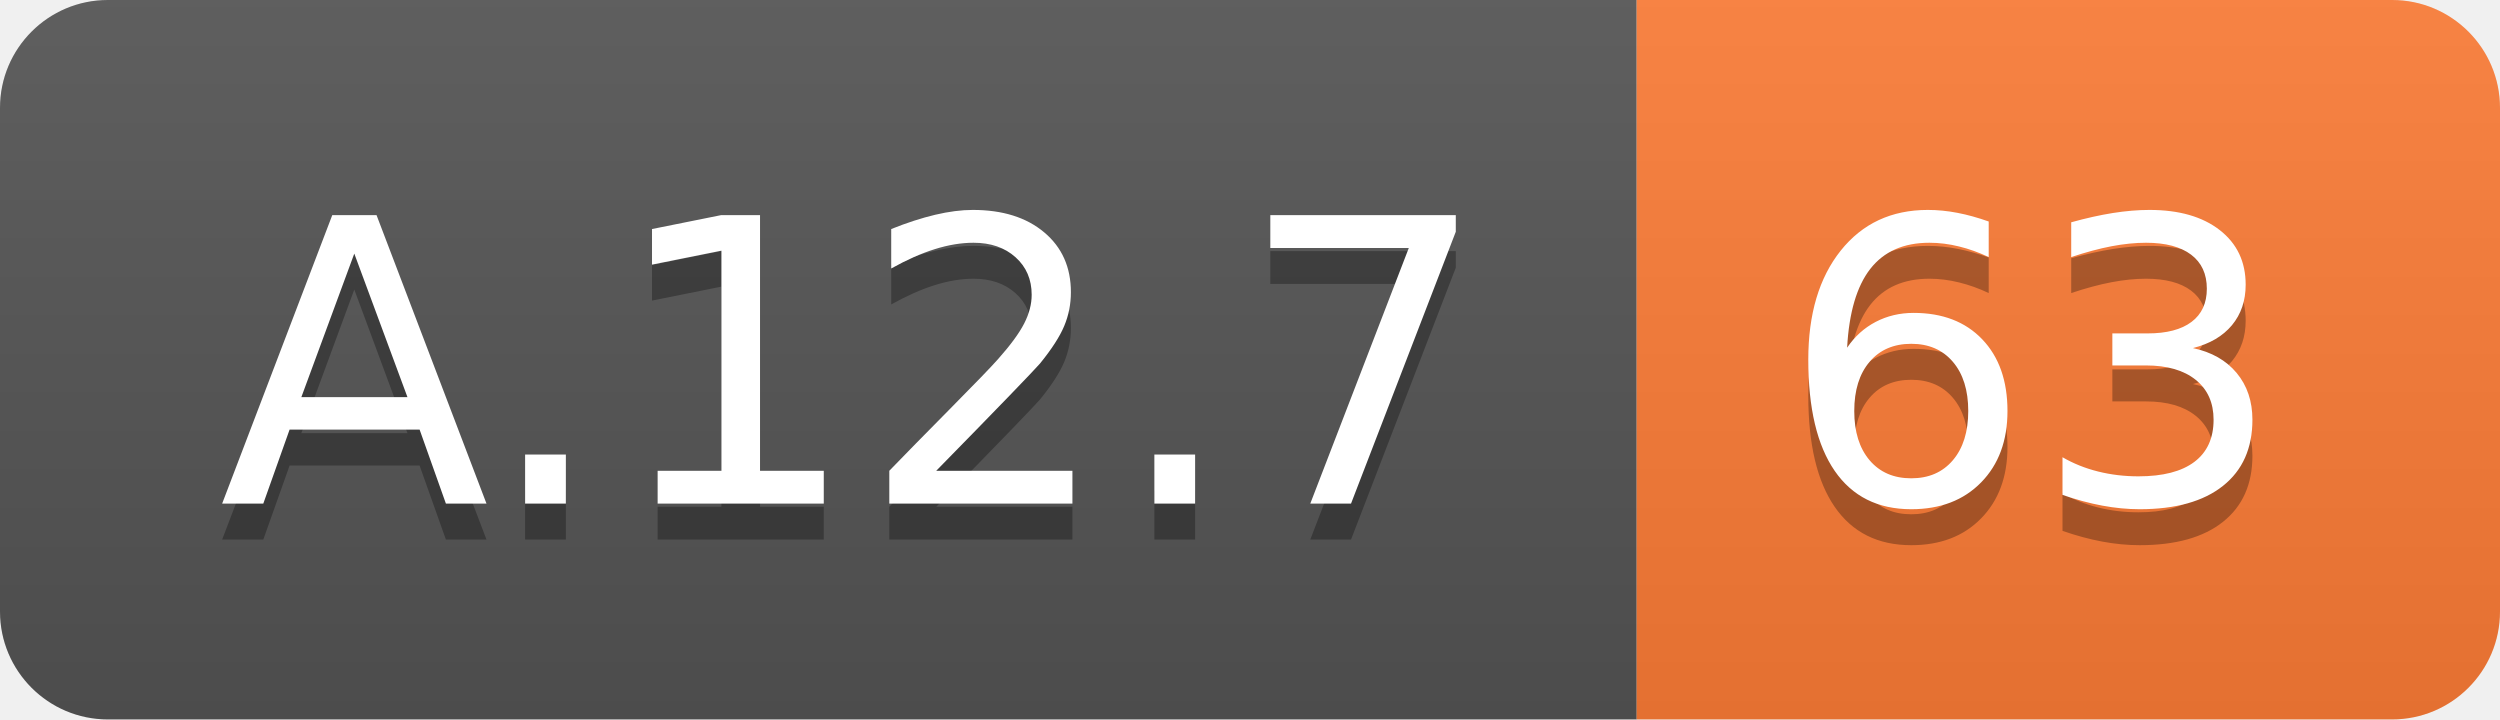
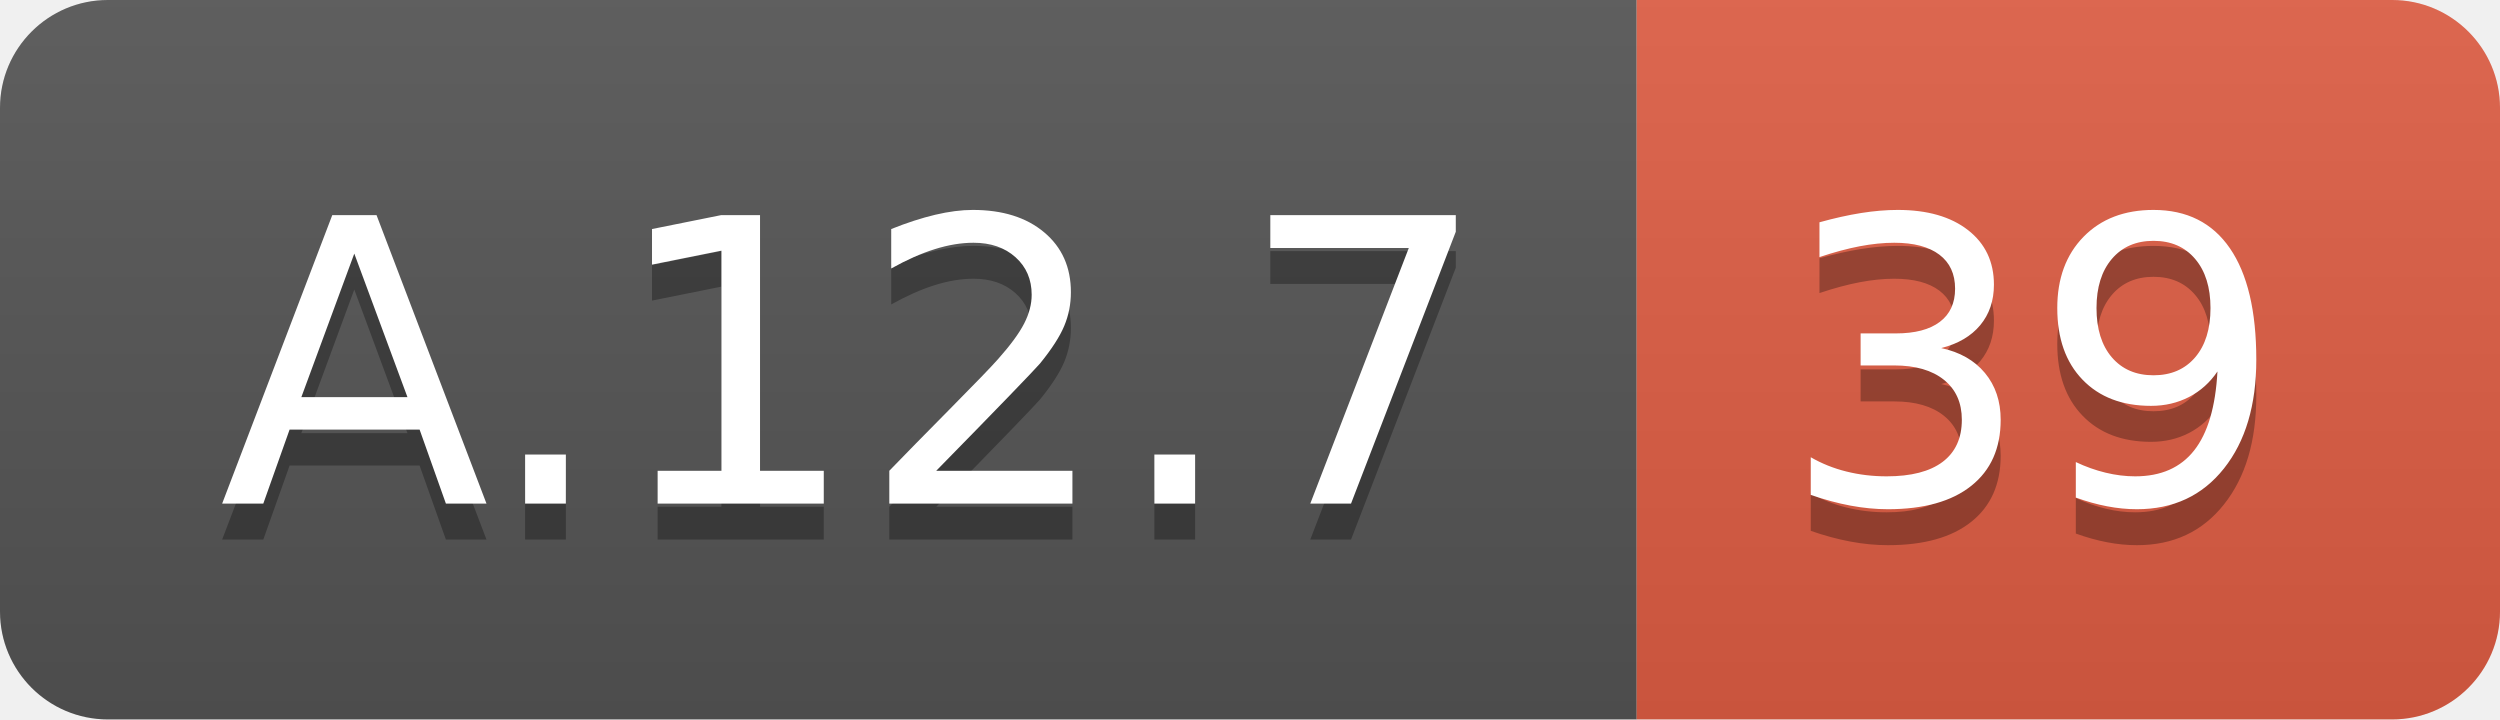
<svg xmlns="http://www.w3.org/2000/svg" width="69.5" height="20">
  <linearGradient id="smooth" x2="0" y2="100%">
    <stop offset="0" stop-color="#bbb" stop-opacity=".1" />
    <stop offset="1" stop-opacity=".1" />
  </linearGradient>
  <clipPath id="round">
    <rect width="69.5" height="20" rx="3" fill="#fff" />
  </clipPath>
  <g clip-path="url(#round)">
    <rect width="45.5" height="20" fill="#555" />
-     <rect x="45.5" width="24.0" height="20" fill="#fe7d37" />
+     <rect x="45.5" width="24.0" height="20" fill="#e05d44" />
    <rect width="69.5" height="20" fill="url(#smooth)" />
  </g>
  <g fill="#fff" text-anchor="middle" font-family="DejaVu Sans,Verdana,Geneva,sans-serif" font-size="110">
    <text x="237.5" y="150" fill="#010101" fill-opacity=".3" transform="scale(0.1)" textLength="355.0" lengthAdjust="spacing">A.12.7</text>
    <text x="237.5" y="140" transform="scale(0.1)" textLength="355.0" lengthAdjust="spacing">A.12.7</text>
-     <text x="565.0" y="150" fill="#010101" fill-opacity=".3" transform="scale(0.1)" textLength="140.0" lengthAdjust="spacing">63</text>
-     <text x="565.0" y="140" transform="scale(0.1)" textLength="140.0" lengthAdjust="spacing">63</text>
+     <text x="565.0" y="150" fill="#010101" fill-opacity=".3" transform="scale(0.1)" textLength="140.0" lengthAdjust="spacing">39</text>
+     <text x="565.0" y="140" transform="scale(0.1)" textLength="140.0" lengthAdjust="spacing">39</text>
  </g>
</svg>
